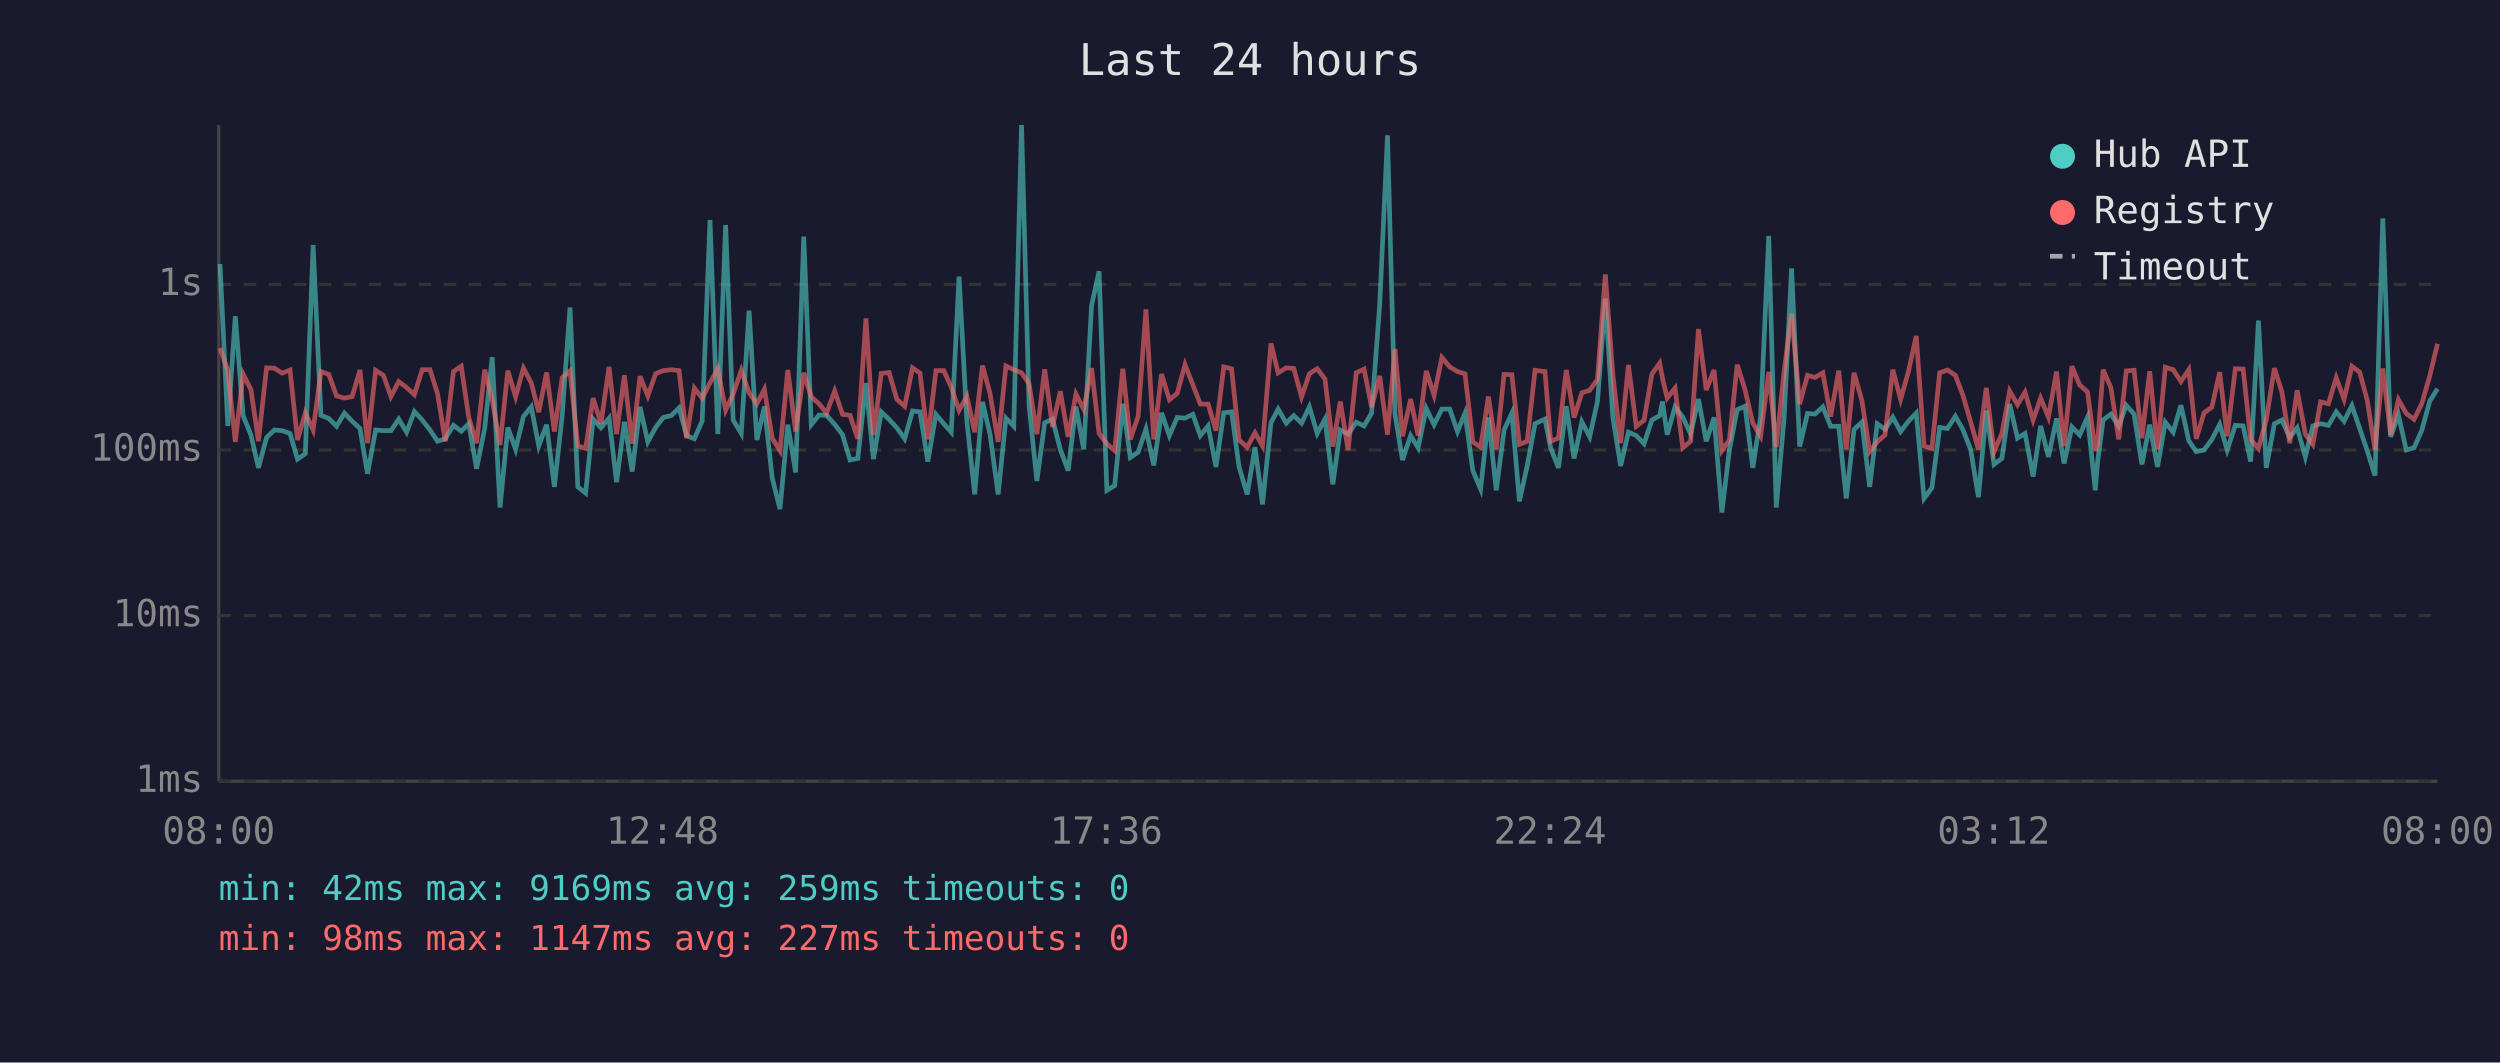
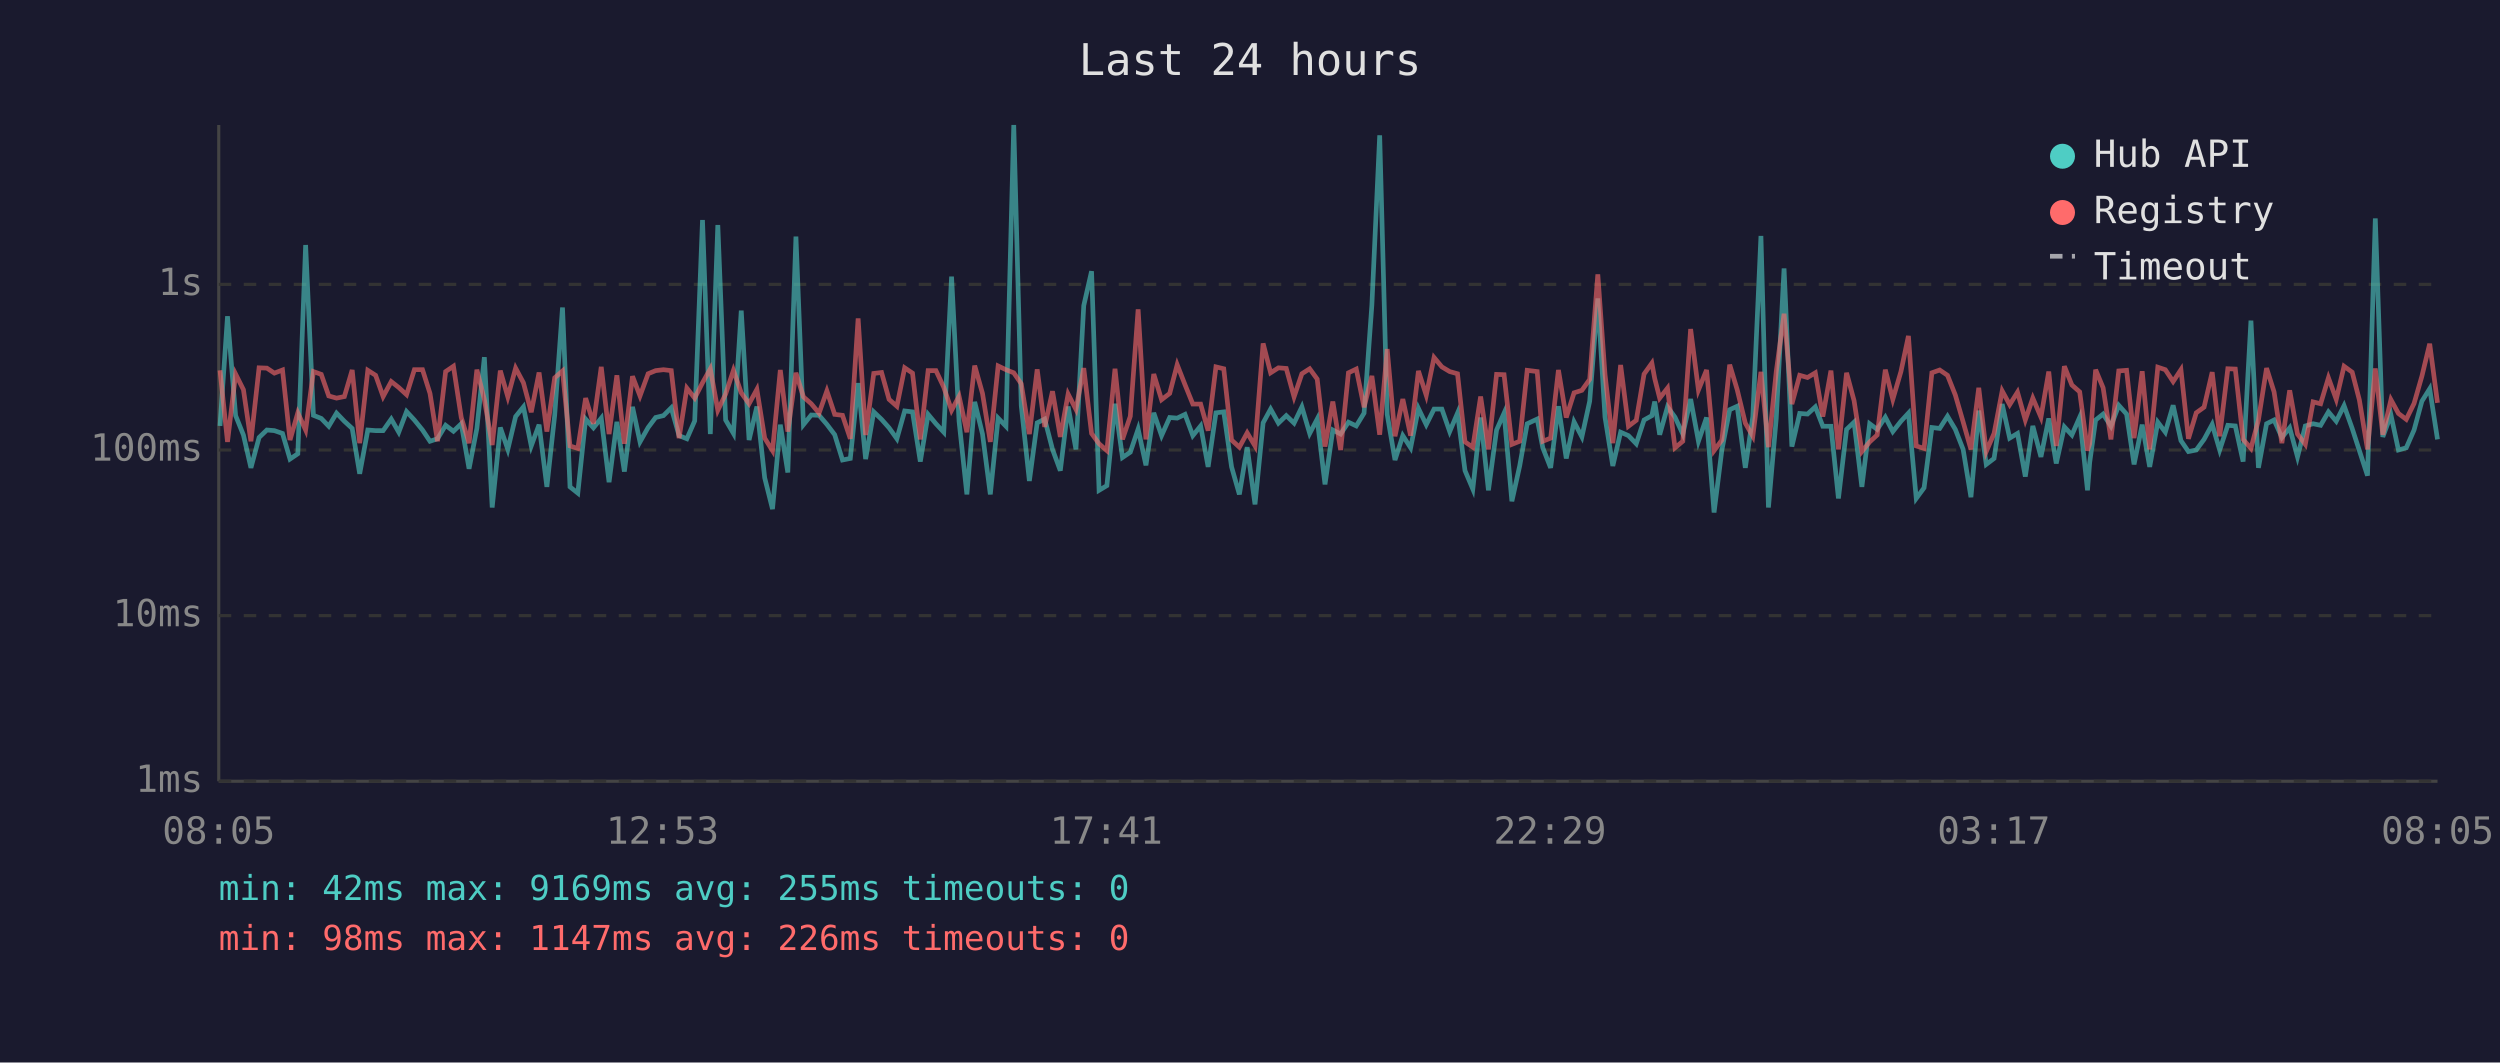
<svg xmlns="http://www.w3.org/2000/svg" viewBox="0 0 800 340" font-family="monospace" font-size="12">
  <rect width="800" height="340" fill="#1a1a2e" />
  <text x="400" y="24" fill="#e0e0e0" font-size="14" text-anchor="middle">Last 24 hours</text>
  <line x1="70" y1="40" x2="70" y2="250" stroke="#444" stroke-width="1" />
  <line x1="70" y1="250" x2="780" y2="250" stroke="#444" stroke-width="1" />
  <line x1="70" y1="250" x2="780" y2="250" stroke="#333" stroke-width="1" stroke-dasharray="4" />
  <text x="65" y="250" fill="#888" text-anchor="end" dominant-baseline="middle">1ms</text>
  <line x1="70" y1="197" x2="780" y2="197" stroke="#333" stroke-width="1" stroke-dasharray="4" />
  <text x="65" y="197" fill="#888" text-anchor="end" dominant-baseline="middle">10ms</text>
  <line x1="70" y1="144" x2="780" y2="144" stroke="#333" stroke-width="1" stroke-dasharray="4" />
  <text x="65" y="144" fill="#888" text-anchor="end" dominant-baseline="middle">100ms</text>
  <line x1="70" y1="91" x2="780" y2="91" stroke="#333" stroke-width="1" stroke-dasharray="4" />
  <text x="65" y="91" fill="#888" text-anchor="end" dominant-baseline="middle">1s</text>
-   <text x="70" y="270" fill="#888" text-anchor="middle">08:00</text>
-   <text x="212" y="270" fill="#888" text-anchor="middle">12:48</text>
-   <text x="354" y="270" fill="#888" text-anchor="middle">17:36</text>
-   <text x="496" y="270" fill="#888" text-anchor="middle">22:24</text>
-   <text x="638" y="270" fill="#888" text-anchor="middle">03:12</text>
-   <text x="780" y="270" fill="#888" text-anchor="middle">08:00</text>
-   <polyline points="70.4,84.5 72.9,136.3 75.3,101.2 77.8,133.0 80.3,139.2 82.7,149.7 85.3,140.0 87.8,137.6 90.3,137.8 92.8,138.7 95.2,146.9 97.7,145.2 100.2,78.4 102.7,132.9 105.2,133.9 107.7,136.4 110.2,132.2 112.7,134.8 115.2,137.1 117.6,151.6 120.2,137.6 122.7,137.8 125.1,137.8 127.6,134.1 130.1,138.3 132.6,131.7 135.1,134.4 137.6,137.6 140.0,141.2 142.5,140.4 145.1,136.1 147.6,138.0 150.0,135.6 152.5,150.0 155.1,137.1 157.5,114.3 160.0,162.4 162.5,136.8 165.0,143.8 167.5,133.3 170.0,130.2 172.4,142.7 174.9,135.9 177.4,155.8 179.9,132.9 182.4,98.4 184.9,155.8 187.4,157.8 189.8,134.1 192.3,136.9 194.9,133.8 197.3,154.3 199.8,135.0 202.3,150.9 204.8,130.2 207.3,141.4 209.8,136.8 212.2,133.6 214.8,133.0 217.3,130.5 219.7,139.4 222.2,140.4 224.7,134.7 227.2,70.4 229.7,138.9 232.2,72.0 234.6,134.4 237.2,138.7 239.7,99.4 242.2,140.8 244.6,130.1 247.1,152.9 249.6,162.9 252.1,135.9 254.6,151.2 257.2,75.7 259.6,135.9 262.1,132.8 264.5,132.9 267.1,135.8 269.6,139.1 272.0,147.2 274.5,146.7 277.1,122.6 279.5,146.9 282.0,131.8 284.5,134.2 287.0,136.9 289.5,140.4 292.0,131.5 294.4,131.8 296.9,147.7 299.5,132.6 302.0,135.6 304.4,138.3 306.9,88.5 309.4,134.8 311.9,158.2 314.4,128.6 316.8,138.9 319.4,158.2 321.9,133.8 324.4,136.4 326.9,40.0 329.3,129.8 331.8,153.9 334.3,135.3 336.8,134.1 339.3,143.8 341.8,150.6 344.3,130.1 346.8,143.8 349.3,97.8 351.7,86.8 354.2,156.9 356.7,155.4 359.3,129.2 361.7,146.4 364.2,144.7 366.7,137.3 369.2,148.9 371.7,132.1 374.2,139.4 376.7,133.6 379.2,133.8 381.7,132.6 384.1,139.4 386.6,136.3 389.1,149.4 391.6,132.1 394.1,131.8 396.5,149.4 399.1,158.2 401.6,143.1 404.0,161.4 406.7,135.3 409.0,130.9 411.6,135.4 414.0,133.0 416.5,135.4 419.0,130.2 421.5,138.7 424.0,134.1 426.5,155.0 428.9,137.6 431.4,138.9 434.0,135.1 436.5,136.3 438.9,132.2 441.5,97.6 444.0,43.3 446.4,132.6 448.8,147.2 451.4,139.4 453.8,143.3 456.4,130.7 458.9,135.9 461.4,130.9 463.9,130.9 466.4,138.1 468.8,132.2 471.3,150.6 473.8,156.5 476.3,133.6 478.8,156.9 481.3,137.6 483.8,132.2 486.2,160.4 488.7,149.1 491.2,135.6 494.4,134.1 496.2,143.3 498.7,149.7 501.2,130.0 503.7,146.7 506.2,135.0 508.7,139.8 511.2,128.4 513.7,95.5 516.1,133.5 518.6,149.1 521.1,138.3 523.6,139.4 526.1,142.0 528.6,134.4 531.1,133.0 532.0,128.5 533.5,139.1 536.0,130.2 538.5,133.5 541.0,138.9 543.5,127.7 546.0,141.2 548.5,133.6 551.0,164.0 553.4,144.0 555.9,131.1 558.4,130.0 560.9,149.7 563.4,133.3 566.0,75.5 568.4,162.4 570.9,133.9 573.3,85.9 575.9,142.9 578.4,132.3 580.8,132.5 583.3,130.2 585.8,136.4 588.4,136.4 590.8,159.5 593.3,137.4 595.8,135.1 598.3,155.8 600.7,135.6 603.2,137.4 605.7,133.5 608.2,138.1 610.7,134.8 613.2,132.2 615.7,159.5 618.2,156.1 620.7,136.8 623.2,137.1 625.7,133.2 628.1,137.4 630.6,143.8 633.1,159.1 635.6,131.4 638.1,148.6 640.6,146.7 643.1,129.3 645.6,140.2 648.0,138.7 650.6,152.5 653.0,136.3 655.5,146.2 658.1,133.9 660.5,148.3 663.0,136.6 665.5,139.2 668.0,133.5 670.5,156.9 671.2,148.0 673.0,134.4 675.5,132.5 678.0,136.4 680.4,129.7 682.9,132.5 685.4,148.6 687.9,135.9 690.4,149.4 692.9,135.1 695.4,138.3 697.9,129.7 700.4,141.0 702.8,144.5 705.3,144.0 707.8,140.6 710.3,135.8 712.7,144.0 715.3,136.1 717.8,136.3 720.2,147.7 722.7,102.6 725.2,149.7 727.8,135.6 730.2,134.4 732.7,140.0 735.1,136.9 737.7,146.2 740.1,136.3 742.6,135.6 745.1,136.1 747.6,131.8 750.1,134.8 752.6,129.8 755.1,137.1 757.5,144.2 760.0,152.2 762.5,69.9 765.0,139.8 767.5,132.8 770.0,144.0 772.5,143.3 775.0,137.6 777.5,128.4 780.0,124.4" fill="none" stroke="#4ecdc4" stroke-width="1.5" opacity="0.6" />
-   <polyline points="70.4,111.4 72.9,118.5 75.3,141.4 77.8,119.7 80.3,124.7 82.7,141.2 85.3,117.7 87.8,117.8 90.3,119.4 92.8,118.4 95.2,140.8 97.7,132.1 100.2,137.6 102.7,118.9 105.2,119.8 107.7,126.7 110.2,127.4 112.7,126.9 115.2,118.4 117.6,141.8 120.2,118.5 122.7,120.1 125.1,126.9 127.6,122.1 130.1,124.0 132.6,126.3 135.1,118.3 137.6,118.3 140.0,125.9 142.5,141.2 145.1,118.9 147.6,117.2 150.0,133.6 152.5,141.8 155.1,118.3 157.5,127.9 160.0,142.4 162.5,118.6 165.0,127.0 167.5,117.8 170.0,122.5 172.4,131.9 174.9,119.2 177.4,138.1 179.9,120.9 182.4,118.7 184.9,142.7 187.4,143.5 189.8,127.4 192.3,135.6 194.9,117.4 197.3,138.9 199.8,120.1 202.3,142.0 204.8,120.4 207.3,126.7 209.8,119.6 212.2,118.6 214.8,118.3 217.3,118.6 219.7,140.2 222.2,124.2 224.7,127.4 227.2,122.5 229.7,118.0 232.2,131.3 234.6,126.1 237.2,118.5 239.7,125.7 242.2,129.2 244.6,124.6 247.1,140.2 249.6,144.2 252.1,118.4 254.6,138.1 257.2,119.3 259.6,127.0 262.1,129.2 264.5,132.2 267.1,125.1 269.6,132.6 272.0,132.9 274.5,140.4 277.1,101.9 279.5,139.2 282.0,119.5 284.5,119.2 287.0,127.8 289.5,130.0 292.0,117.7 294.4,119.4 296.9,140.6 299.5,118.6 302.0,118.6 304.4,123.9 306.9,131.3 309.4,126.8 311.9,138.3 314.4,117.0 316.8,125.9 319.4,141.4 321.9,117.1 324.4,118.3 326.9,119.3 329.3,122.8 331.8,138.9 334.3,118.2 336.8,136.6 339.3,125.2 341.8,139.8 344.3,126.1 346.8,131.0 349.3,117.8 351.7,138.7 354.2,142.0 356.7,144.2 359.3,118.0 361.7,140.6 364.2,133.2 366.7,99.0 369.2,140.6 371.7,119.7 374.2,127.9 376.7,125.9 379.2,116.7 381.7,123.1 384.1,129.3 386.6,129.3 389.1,137.8 391.6,117.4 394.1,118.0 396.5,140.8 399.1,143.1 401.6,138.5 404.0,142.7 406.7,109.9 409.0,119.3 411.6,117.7 414.0,117.9 416.5,127.0 419.0,119.6 421.5,118.0 424.0,121.3 426.5,142.9 428.9,128.5 431.4,144.0 434.0,119.3 436.5,118.1 438.9,130.3 441.5,120.3 444.0,139.1 446.4,111.7 448.8,139.6 451.4,127.7 453.8,139.4 456.4,118.7 458.9,126.5 461.4,114.4 463.9,117.4 466.4,118.9 468.8,119.6 471.3,141.4 473.8,143.1 476.3,126.9 478.8,143.8 481.3,119.8 483.8,119.9 486.2,142.2 488.7,141.2 491.2,118.5 494.4,118.9 496.2,141.2 498.7,140.2 501.2,118.4 503.7,133.6 506.2,125.7 508.7,124.9 511.2,121.4 513.7,87.8 516.1,119.8 518.6,141.8 521.1,116.8 523.6,136.4 526.1,134.5 528.6,119.7 531.1,116.2 532.0,121.1 533.5,127.4 536.0,124.2 538.5,143.3 541.0,141.2 543.5,105.3 546.0,124.8 548.5,118.4 551.0,144.2 553.4,140.8 555.9,116.7 558.4,124.7 560.9,135.4 563.4,139.6 566.0,119.0 568.4,143.1 570.9,118.9 573.3,100.4 575.9,129.3 578.4,120.1 580.8,120.8 583.3,119.3 585.8,133.3 588.4,118.6 590.8,143.8 593.3,119.3 595.8,128.2 598.3,144.5 600.7,141.4 603.2,139.2 605.7,118.3 608.2,127.8 610.7,118.9 613.2,107.5 615.7,142.7 618.2,143.5 620.7,119.3 623.2,118.4 625.7,120.1 628.1,126.4 630.6,135.0 633.1,143.8 635.6,124.1 638.1,144.5 640.6,138.7 643.1,125.1 645.6,129.5 648.0,125.5 650.6,134.4 653.0,127.4 655.5,133.5 658.1,118.9 660.5,142.7 663.0,117.2 665.5,123.2 668.0,125.4 670.5,144.2 671.2,142.0 673.0,118.3 675.5,124.1 678.0,140.6 680.4,118.7 682.9,118.5 685.4,140.2 687.9,118.8 690.4,143.8 692.9,117.5 695.4,118.3 697.9,122.1 700.4,118.3 702.8,140.4 705.3,132.1 707.8,130.3 710.3,119.1 712.7,139.6 715.3,118.0 717.8,118.1 720.2,140.6 722.7,143.5 725.2,134.4 727.8,117.8 730.2,125.4 732.7,141.8 735.1,124.9 737.7,138.9 740.1,142.2 742.6,128.6 745.1,129.2 747.6,120.9 750.1,127.8 752.6,117.2 755.1,119.1 757.5,128.0 760.0,143.8 762.5,117.9 765.0,139.1 767.5,127.9 770.0,132.3 772.5,134.2 775.0,129.1 777.5,120.4 780.0,110.0" fill="none" stroke="#ff6b6b" stroke-width="1.5" opacity="0.6" />
+   <text x="70" y="270" fill="#888" text-anchor="middle">08:05</text>
+   <text x="212" y="270" fill="#888" text-anchor="middle">12:53</text>
+   <text x="354" y="270" fill="#888" text-anchor="middle">17:41</text>
+   <text x="496" y="270" fill="#888" text-anchor="middle">22:29</text>
+   <text x="638" y="270" fill="#888" text-anchor="middle">03:17</text>
+   <text x="780" y="270" fill="#888" text-anchor="middle">08:05</text>
+   <polyline points="70.4,136.3 72.8,101.2 75.4,133.0 77.9,139.2 80.3,149.7 82.9,140.0 85.4,137.6 87.8,137.8 90.4,138.7 92.8,146.9 95.3,145.2 97.8,78.4 100.3,132.9 102.8,133.9 105.2,136.4 107.7,132.2 110.2,134.8 112.7,137.1 115.1,151.6 117.7,137.6 120.2,137.8 122.6,137.8 125.2,134.1 127.6,138.3 130.1,131.7 132.6,134.4 135.2,137.6 137.6,141.2 140.0,140.4 142.6,136.1 145.1,138.0 147.6,135.6 150.1,150.0 152.6,137.1 155.0,114.3 157.5,162.4 160.1,136.8 162.5,143.8 165.0,133.3 167.5,130.2 170.0,142.7 172.5,135.9 175.0,155.8 177.5,132.9 180.0,98.4 182.4,155.8 184.9,157.8 187.4,134.1 189.9,136.9 192.4,133.8 194.9,154.3 197.4,135.0 199.8,150.9 202.4,130.2 204.8,141.4 207.4,136.8 209.8,133.6 212.3,133.0 214.8,130.5 217.3,139.4 219.8,140.4 222.3,134.7 224.8,70.4 227.3,138.9 229.7,72.0 232.2,134.4 234.7,138.7 237.2,99.4 239.7,140.8 242.2,130.1 244.7,152.9 247.2,162.9 249.7,135.9 252.1,151.2 254.7,75.7 257.1,135.9 259.6,132.8 262.1,132.9 264.6,135.8 267.1,139.1 269.6,147.2 272.1,146.7 274.6,122.6 277.0,146.9 279.6,131.8 282.1,134.2 284.5,136.9 287.0,140.4 289.5,131.5 292.0,131.8 294.5,147.7 297.0,132.6 299.5,135.6 302.0,138.3 304.5,88.5 306.9,134.8 309.4,158.2 311.9,128.6 314.4,138.9 316.9,158.2 319.4,133.8 321.9,136.4 324.4,40.0 326.8,129.8 329.4,153.9 331.9,135.3 334.3,134.1 336.8,143.8 339.3,150.6 341.8,130.1 344.3,143.8 346.8,97.8 349.3,86.8 351.7,156.9 354.2,155.4 356.8,129.2 359.2,146.4 361.7,144.7 364.2,137.3 366.7,148.9 369.2,132.1 371.7,139.4 374.3,133.6 376.7,133.8 379.2,132.6 381.7,139.4 384.2,136.3 386.6,149.4 389.1,132.1 391.6,131.8 394.1,149.4 396.6,158.2 399.1,143.1 401.6,161.4 404.2,135.3 406.6,130.9 409.1,135.4 411.6,133.0 414.1,135.4 416.6,130.2 419.1,138.7 421.5,134.1 424.0,155.0 426.5,137.6 429.0,138.9 431.5,135.1 434.0,136.3 436.5,132.2 439.0,97.6 441.5,43.3 443.9,132.6 446.4,147.2 448.9,139.4 451.4,143.3 453.9,130.7 456.4,135.9 458.9,130.9 461.4,130.9 463.9,138.1 466.4,132.2 468.8,150.6 471.3,156.5 473.8,133.6 476.3,156.9 478.9,137.6 481.3,132.2 483.8,160.4 486.3,149.1 488.7,135.6 491.9,134.1 493.7,143.3 496.2,149.7 498.7,130.0 501.2,146.7 503.7,135.0 506.2,139.8 508.7,128.4 511.3,95.5 513.6,133.5 516.1,149.1 518.6,138.3 521.1,139.4 523.6,142.0 526.1,134.4 528.6,133.0 529.5,128.5 531.1,139.1 533.6,130.2 536.0,133.5 538.5,138.9 541.0,127.7 543.5,141.2 546.1,133.6 548.5,164.0 551.0,144.0 553.5,131.1 555.9,130.0 558.5,149.7 560.9,133.3 563.5,75.5 565.9,162.4 568.4,133.9 570.9,85.9 573.4,142.9 575.9,132.3 578.4,132.5 580.9,130.2 583.3,136.4 585.9,136.4 588.3,159.5 590.9,137.4 593.3,135.1 595.8,155.8 598.3,135.6 600.7,137.4 603.3,133.5 605.7,138.1 608.3,134.8 610.7,132.2 613.2,159.5 615.7,156.1 618.2,136.8 620.7,137.1 623.2,133.2 625.7,137.4 628.2,143.8 630.7,159.1 633.2,131.4 635.6,148.6 638.1,146.7 640.7,129.3 643.1,140.2 645.6,138.7 648.1,152.5 650.5,136.3 653.1,146.2 655.6,133.9 658.0,148.3 660.6,136.6 663.0,139.2 665.5,133.5 668.0,156.9 668.7,148.0 670.6,134.4 673.0,132.5 675.5,136.4 678.0,129.7 680.5,132.5 682.9,148.6 685.5,135.9 687.9,149.4 690.5,135.1 692.9,138.3 695.4,129.7 697.9,141.0 700.3,144.5 702.8,144.0 705.3,140.6 707.9,135.8 710.3,144.0 712.9,136.1 715.3,136.3 717.8,147.7 720.3,102.6 722.7,149.7 725.3,135.6 727.7,134.4 730.2,140.0 732.7,136.9 735.2,146.2 737.7,136.3 740.2,135.6 742.6,136.1 745.1,131.8 747.6,134.8 750.1,129.8 752.7,137.1 755.0,144.2 757.6,152.2 760.1,69.9 762.5,139.8 765.1,132.8 767.5,144.0 770.0,143.3 772.5,137.6 775.0,128.4 777.5,124.4 780.0,140.6" fill="none" stroke="#4ecdc4" stroke-width="1.5" opacity="0.6" />
+   <polyline points="70.4,118.5 72.8,141.4 75.4,119.7 77.9,124.7 80.3,141.2 82.9,117.7 85.4,117.8 87.8,119.4 90.4,118.4 92.8,140.8 95.3,132.1 97.8,137.6 100.3,118.9 102.8,119.8 105.2,126.7 107.7,127.4 110.2,126.9 112.7,118.4 115.1,141.8 117.7,118.5 120.2,120.1 122.6,126.9 125.2,122.1 127.6,124.0 130.1,126.3 132.6,118.3 135.2,118.3 137.6,125.9 140.0,141.2 142.6,118.9 145.1,117.2 147.6,133.6 150.1,141.8 152.6,118.3 155.0,127.9 157.5,142.4 160.1,118.6 162.5,127.0 165.0,117.8 167.5,122.5 170.0,131.9 172.5,119.2 175.0,138.1 177.5,120.9 180.0,118.7 182.4,142.7 184.9,143.5 187.4,127.4 189.9,135.6 192.4,117.4 194.9,138.9 197.4,120.1 199.8,142.0 202.4,120.4 204.8,126.7 207.4,119.6 209.8,118.6 212.3,118.3 214.8,118.6 217.3,140.2 219.8,124.2 222.3,127.4 224.8,122.5 227.3,118.0 229.7,131.3 232.2,126.1 234.7,118.5 237.2,125.7 239.7,129.2 242.2,124.6 244.7,140.2 247.2,144.2 249.7,118.4 252.1,138.1 254.7,119.3 257.1,127.0 259.6,129.2 262.1,132.2 264.6,125.1 267.1,132.6 269.6,132.9 272.1,140.4 274.6,101.9 277.0,139.2 279.6,119.5 282.1,119.2 284.5,127.8 287.0,130.0 289.5,117.7 292.0,119.4 294.5,140.6 297.0,118.6 299.5,118.6 302.0,123.9 304.5,131.3 306.9,126.8 309.4,138.3 311.9,117.0 314.4,125.9 316.9,141.4 319.4,117.1 321.9,118.3 324.4,119.3 326.8,122.8 329.4,138.9 331.9,118.2 334.3,136.6 336.8,125.2 339.3,139.8 341.8,126.1 344.3,131.0 346.8,117.8 349.3,138.7 351.7,142.0 354.2,144.2 356.8,118.0 359.2,140.6 361.7,133.2 364.2,99.0 366.7,140.6 369.2,119.7 371.7,127.9 374.3,125.9 376.7,116.7 379.2,123.1 381.7,129.3 384.2,129.3 386.6,137.8 389.1,117.4 391.6,118.0 394.1,140.8 396.6,143.1 399.1,138.5 401.6,142.7 404.2,109.9 406.6,119.3 409.1,117.7 411.6,117.9 414.1,127.0 416.6,119.6 419.1,118.0 421.5,121.3 424.0,142.9 426.5,128.5 429.0,144.0 431.5,119.3 434.0,118.1 436.5,130.3 439.0,120.3 441.5,139.1 443.9,111.7 446.4,139.6 448.9,127.7 451.4,139.4 453.9,118.7 456.4,126.5 458.9,114.4 461.4,117.4 463.9,118.9 466.4,119.6 468.8,141.4 471.3,143.1 473.8,126.9 476.3,143.8 478.9,119.8 481.3,119.9 483.8,142.2 486.3,141.2 488.7,118.5 491.9,118.9 493.7,141.2 496.2,140.2 498.7,118.4 501.2,133.6 503.7,125.7 506.2,124.9 508.7,121.4 511.3,87.8 513.6,119.8 516.1,141.8 518.6,116.8 521.1,136.4 523.6,134.5 526.1,119.7 528.6,116.2 529.5,121.1 531.1,127.4 533.6,124.2 536.0,143.3 538.5,141.2 541.0,105.3 543.5,124.8 546.1,118.4 548.5,144.2 551.0,140.8 553.5,116.7 555.9,124.7 558.5,135.4 560.9,139.6 563.5,119.0 565.9,143.1 568.4,118.9 570.9,100.4 573.4,129.3 575.9,120.1 578.4,120.8 580.9,119.3 583.3,133.3 585.9,118.6 588.3,143.8 590.9,119.3 593.3,128.2 595.8,144.5 598.3,141.4 600.7,139.2 603.3,118.3 605.7,127.8 608.3,118.9 610.7,107.5 613.2,142.7 615.7,143.5 618.2,119.3 620.7,118.4 623.2,120.1 625.7,126.4 628.2,135.0 630.7,143.8 633.2,124.1 635.6,144.5 638.1,138.7 640.7,125.1 643.1,129.5 645.6,125.5 648.1,134.4 650.5,127.4 653.1,133.5 655.6,118.9 658.0,142.7 660.6,117.2 663.0,123.2 665.5,125.4 668.0,144.2 668.7,142.0 670.6,118.3 673.0,124.1 675.5,140.6 678.0,118.7 680.5,118.5 682.9,140.2 685.5,118.8 687.9,143.8 690.5,117.5 692.9,118.3 695.4,122.1 697.9,118.3 700.3,140.4 702.8,132.1 705.3,130.3 707.9,119.1 710.3,139.6 712.9,118.0 715.3,118.1 717.8,140.6 720.3,143.5 722.7,134.4 725.3,117.8 727.7,125.4 730.2,141.8 732.7,124.9 735.2,138.9 737.7,142.2 740.2,128.6 742.6,129.2 745.1,120.9 747.6,127.8 750.1,117.2 752.7,119.1 755.0,128.0 757.6,143.8 760.1,117.9 762.5,139.1 765.1,127.9 767.5,132.3 770.0,134.2 772.5,129.1 775.0,120.4 777.5,110.0 780.0,128.9" fill="none" stroke="#ff6b6b" stroke-width="1.5" opacity="0.6" />
  <circle cx="660" cy="50" r="4" fill="#4ecdc4" />
  <text x="670" y="50" fill="#e0e0e0" dominant-baseline="middle">Hub API</text>
  <circle cx="660" cy="68" r="4" fill="#ff6b6b" />
  <text x="670" y="68" fill="#e0e0e0" dominant-baseline="middle">Registry</text>
  <line x1="656" y1="82" x2="664" y2="82" stroke="#e0e0e0" stroke-width="1.5" stroke-dasharray="4,3" opacity="0.7" />
  <text x="670" y="86" fill="#e0e0e0" dominant-baseline="middle">Timeout</text>
-   <text x="70" y="288" fill="#4ecdc4" font-size="11">min: 42ms  max: 9169ms  avg: 259ms  timeouts: 0</text>
-   <text x="70" y="304" fill="#ff6b6b" font-size="11">min: 98ms  max: 1147ms  avg: 227ms  timeouts: 0</text>
+   <text x="70" y="288" fill="#4ecdc4" font-size="11">min: 42ms  max: 9169ms  avg: 255ms  timeouts: 0</text>
+   <text x="70" y="304" fill="#ff6b6b" font-size="11">min: 98ms  max: 1147ms  avg: 226ms  timeouts: 0</text>
</svg>
